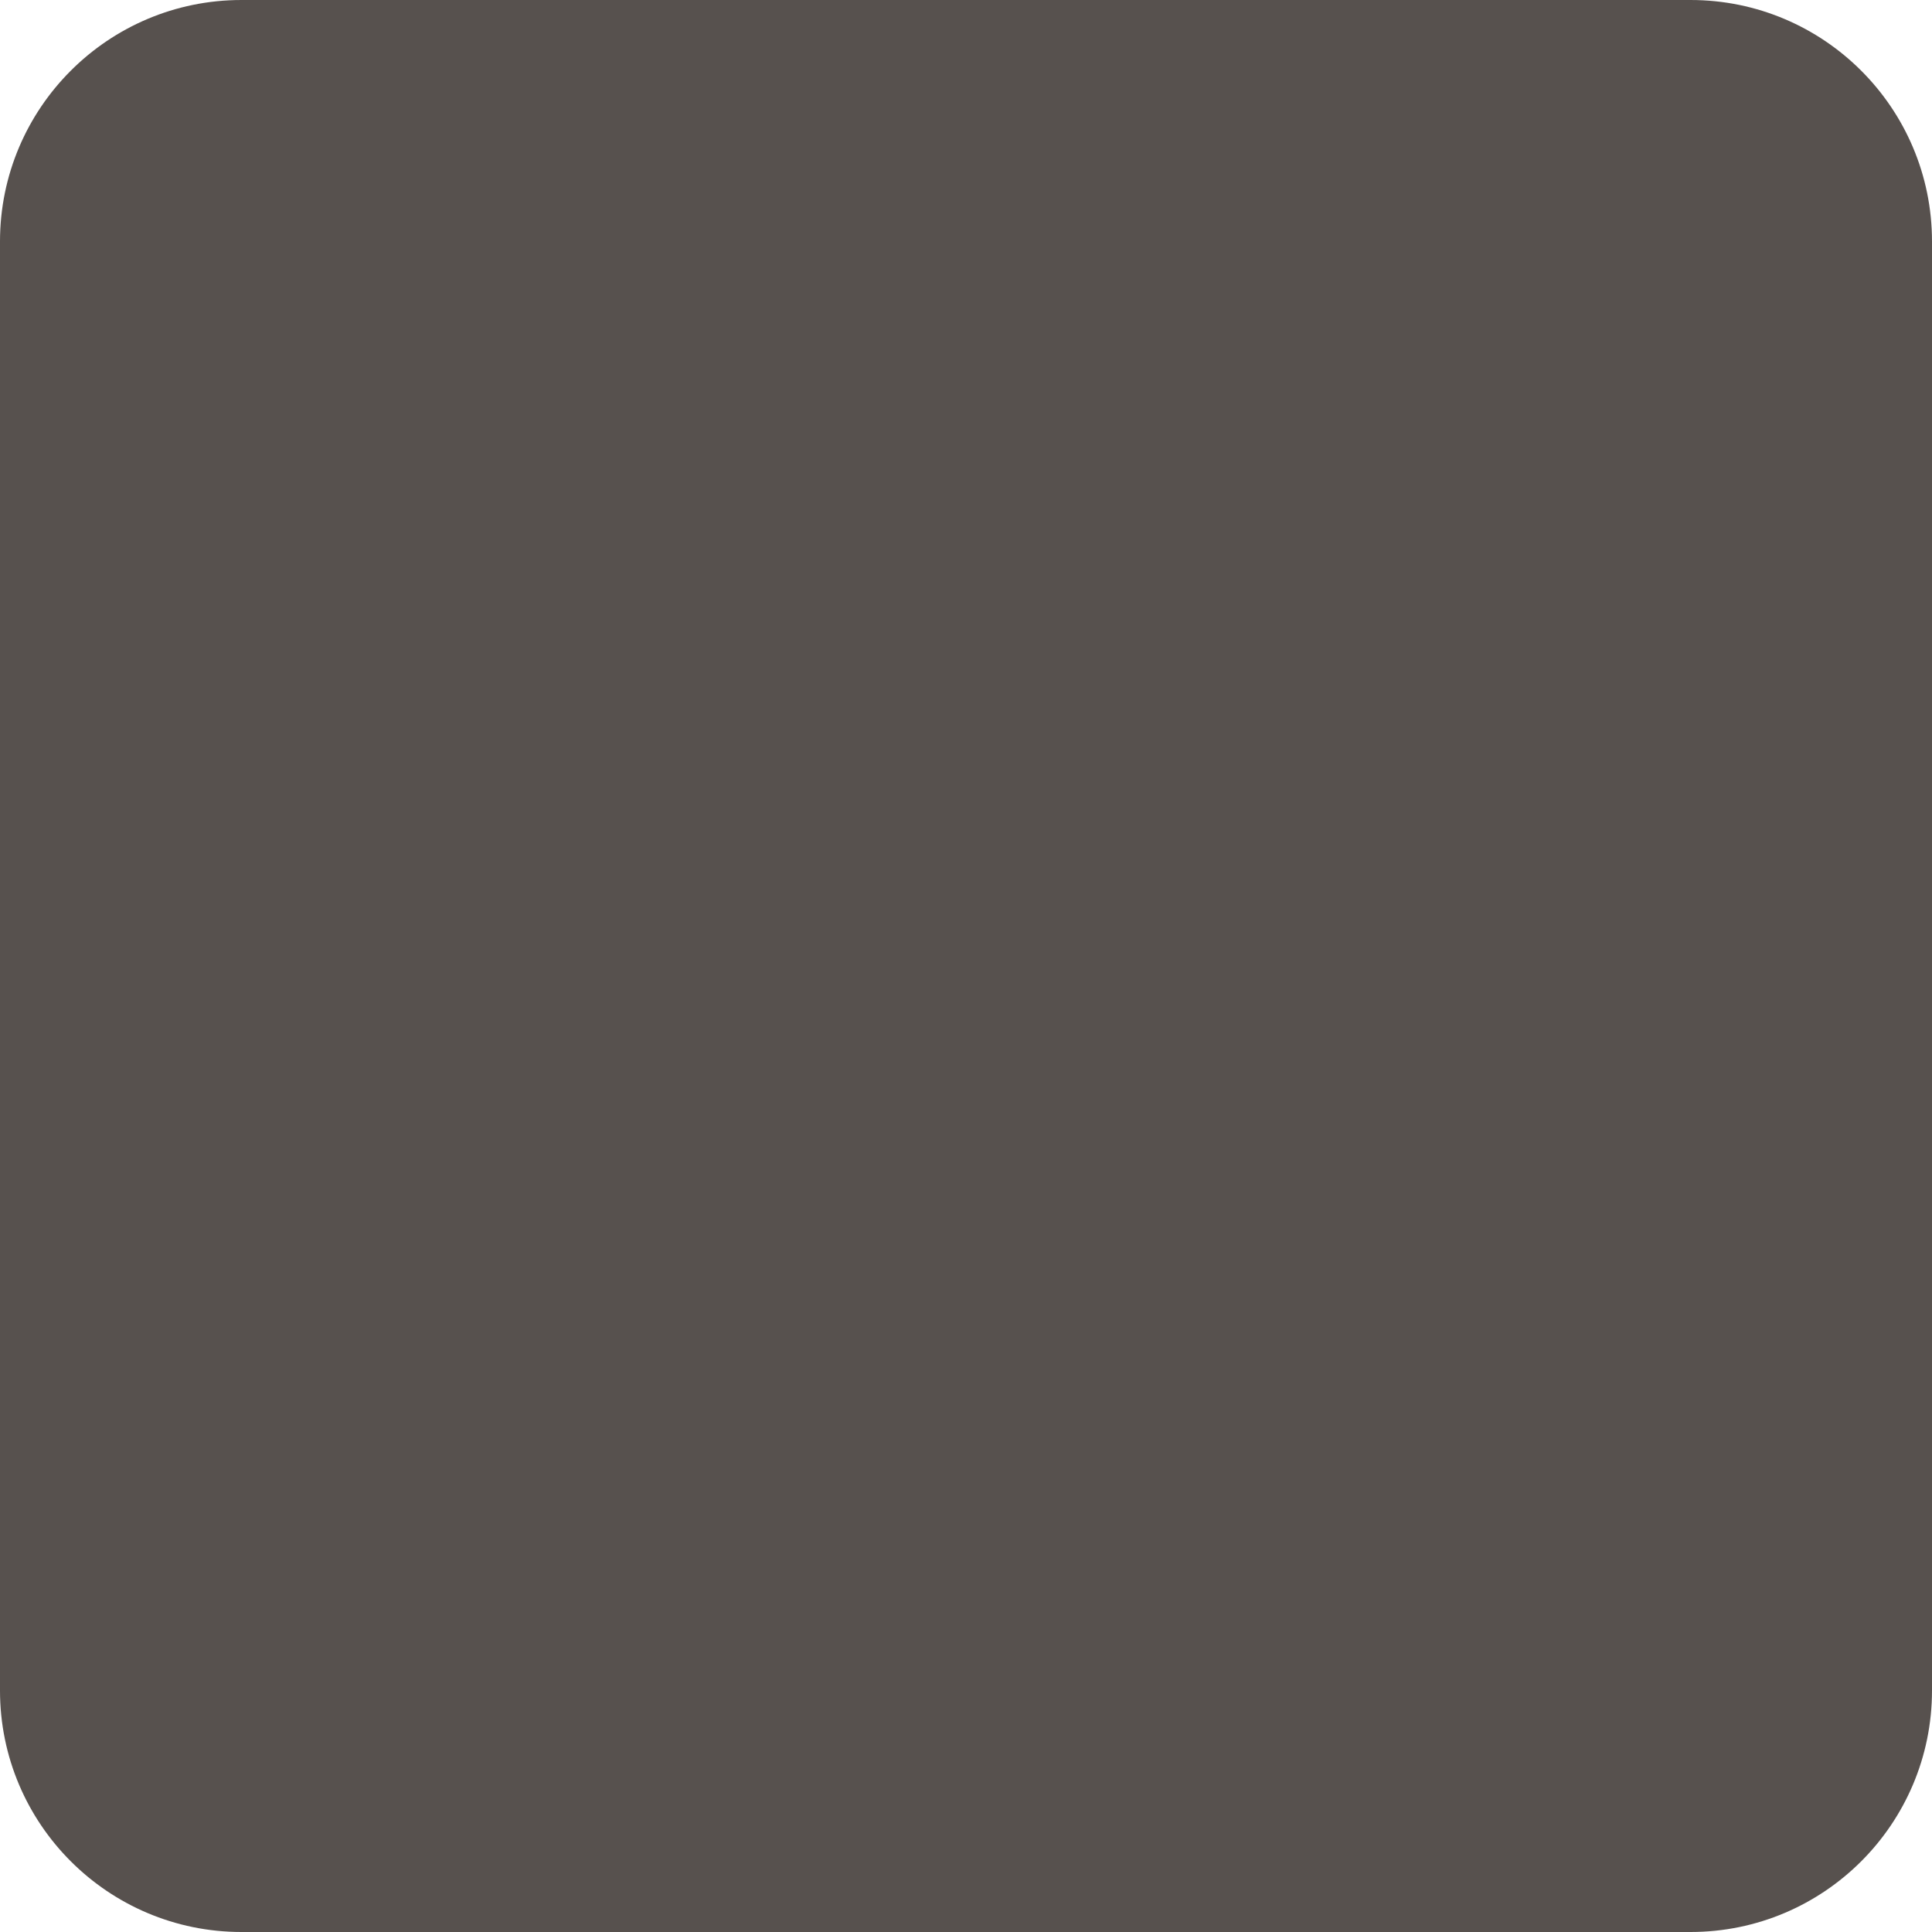
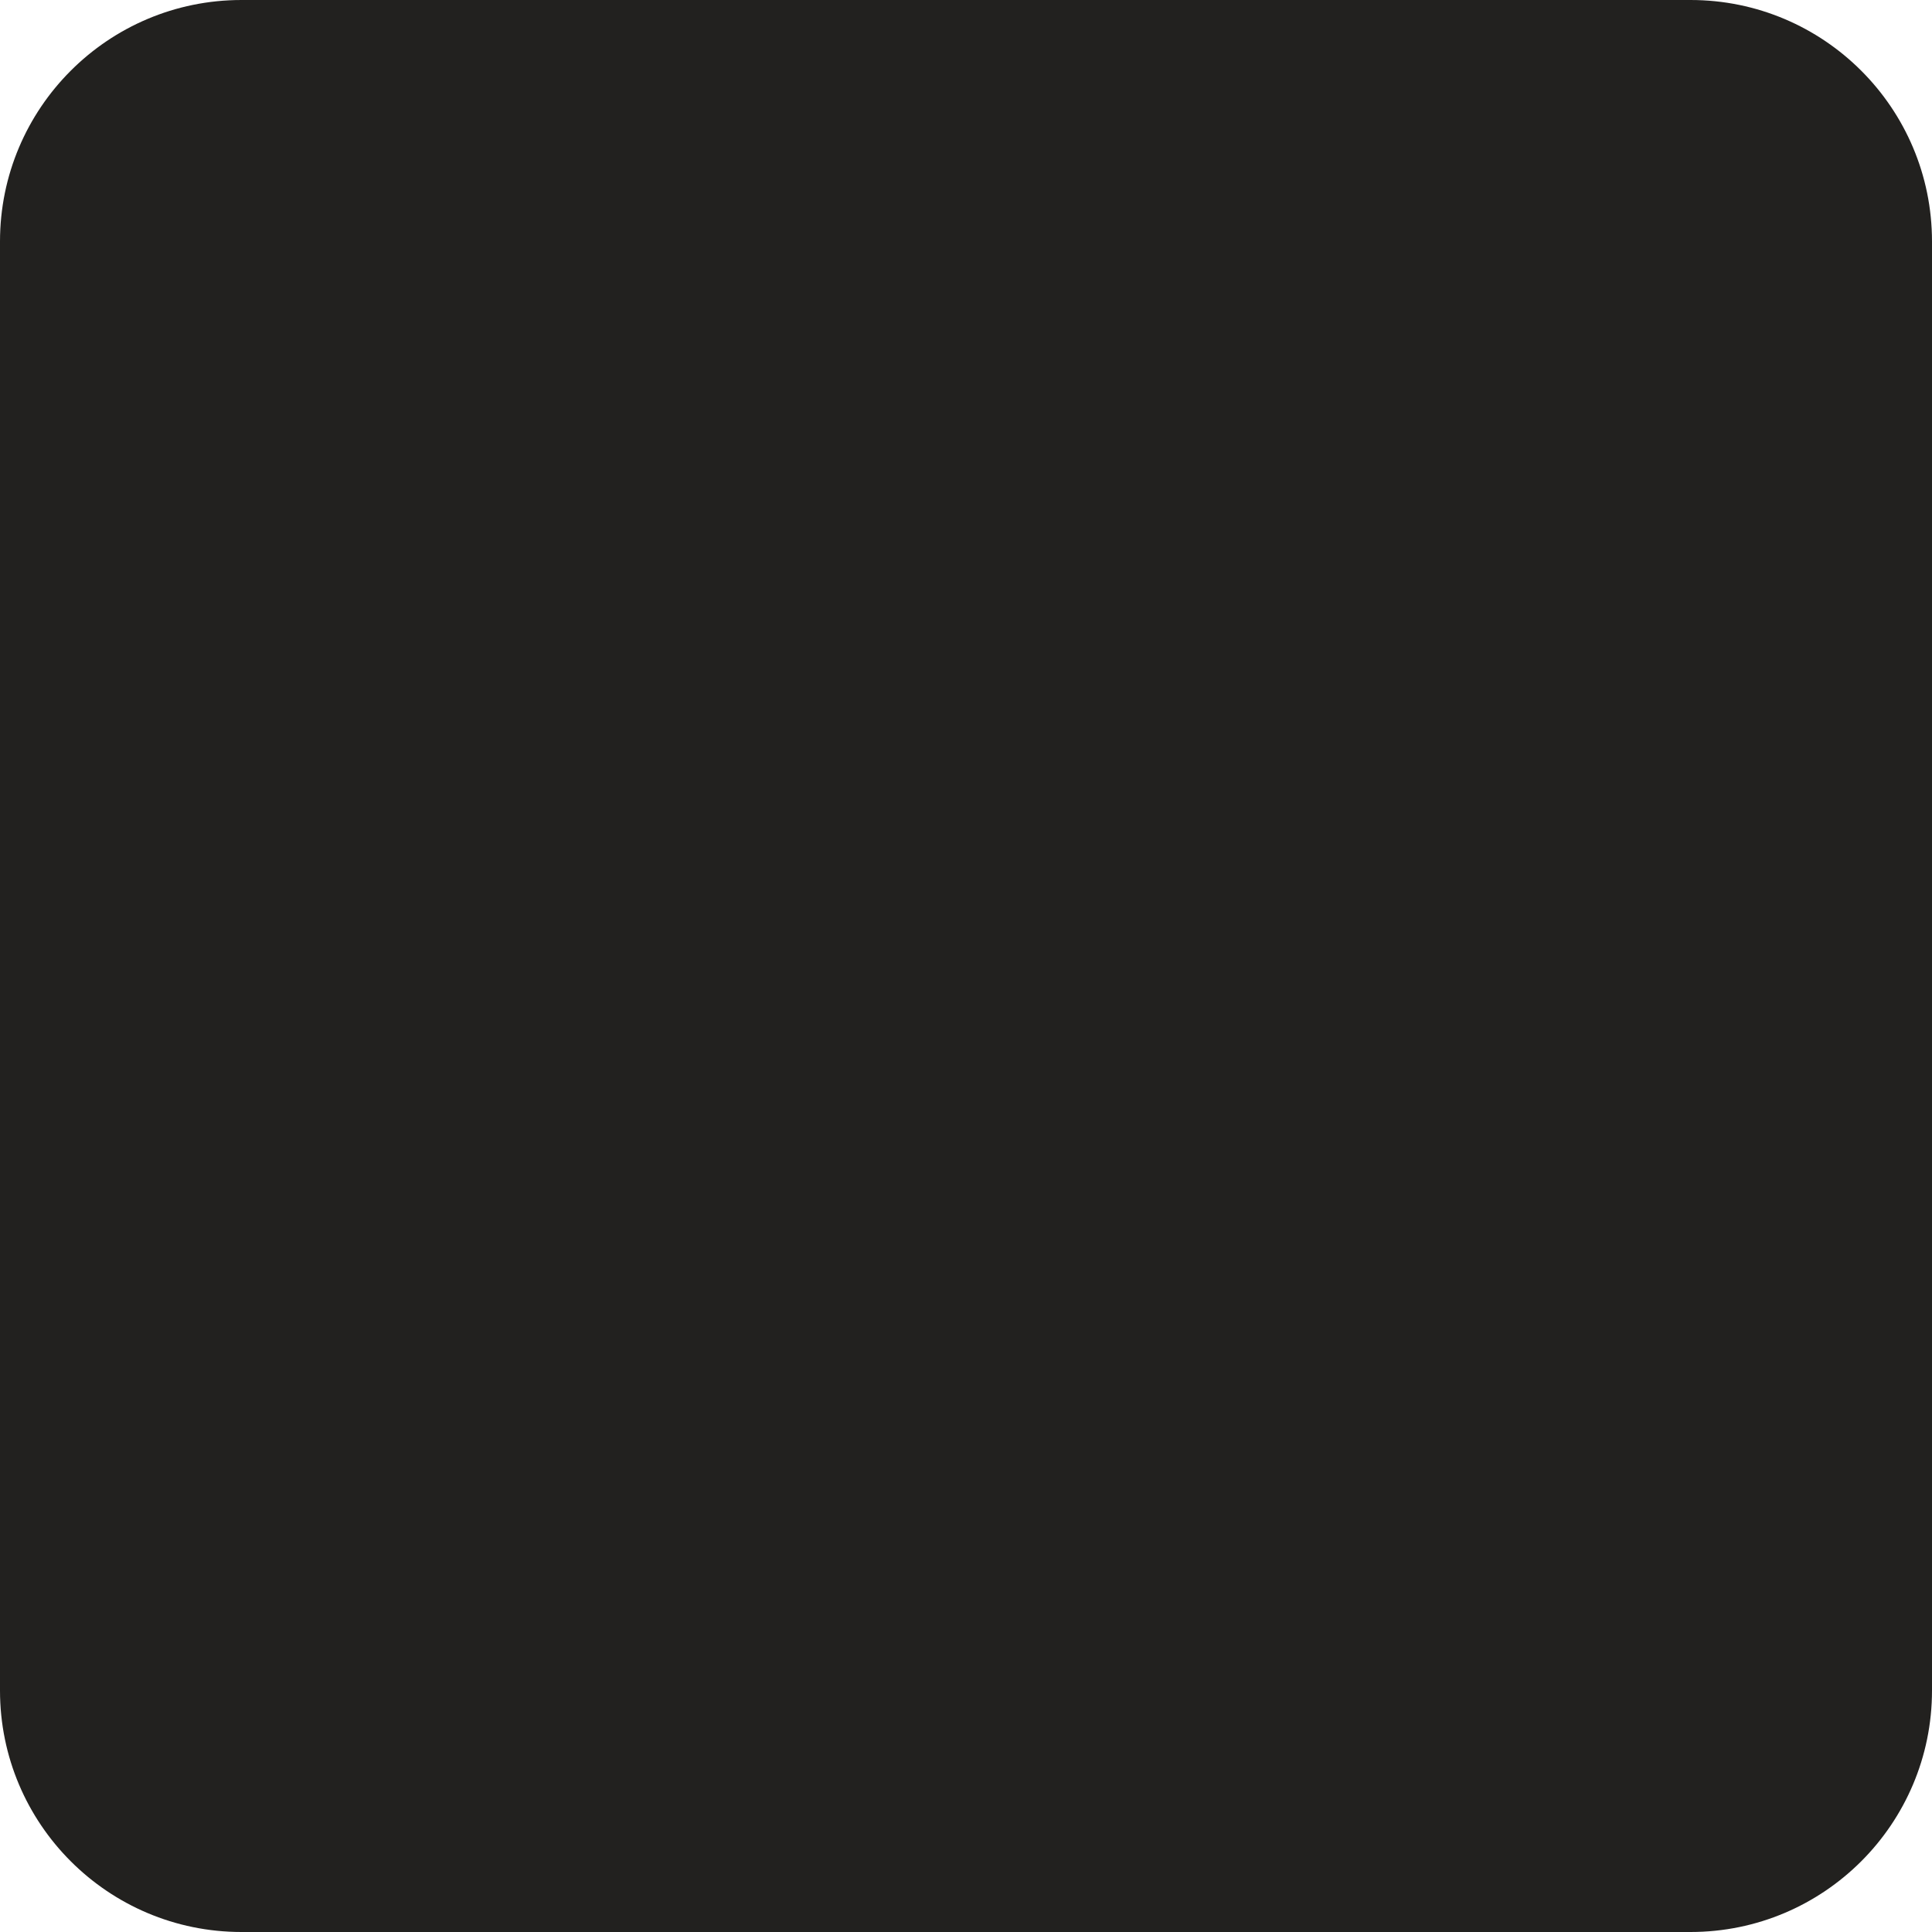
<svg xmlns="http://www.w3.org/2000/svg" width="256" height="256" viewBox="0 0 256 256">
-   <rect width="256" height="256" rx="32" fill="#57514E" />
+   <rect width="256" height="256" rx="32" fill="#22211F" />
</svg>
